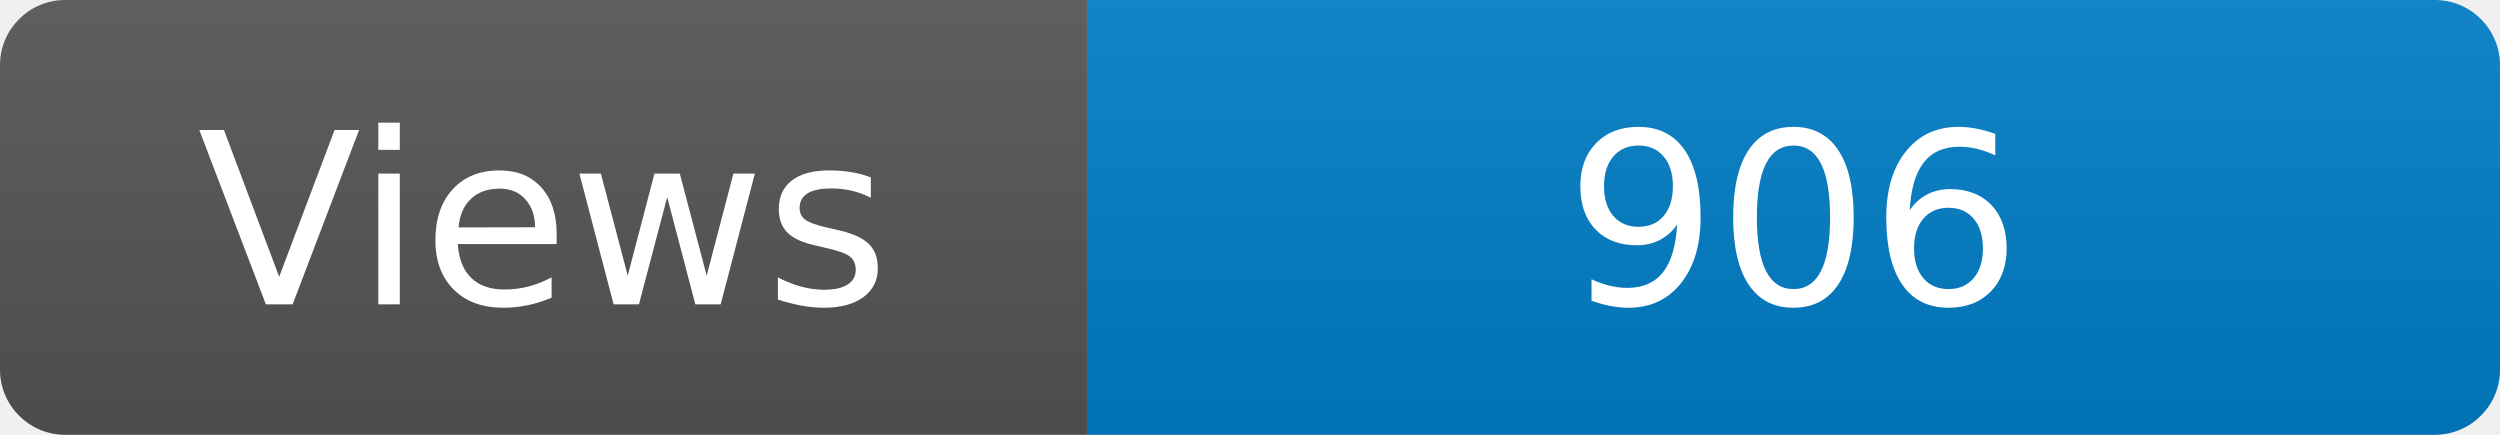
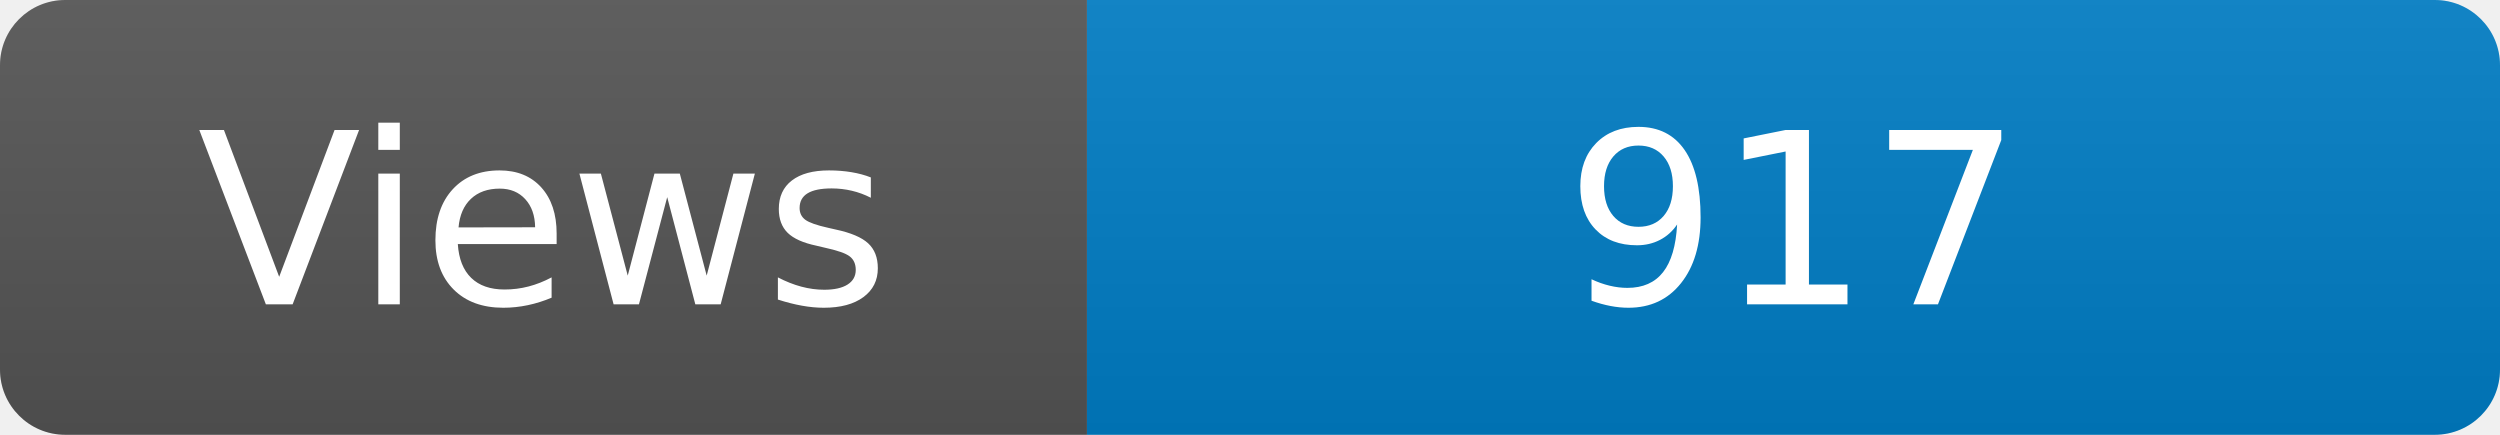
<svg xmlns="http://www.w3.org/2000/svg" width="115" height="20" role="img" aria-label="Maintained?: yes">
  <linearGradient id="s" x2="0" y2="100%">
    <stop offset="0" stop-color="#bbb" stop-opacity=".1" />
    <stop offset="1" stop-opacity=".1" />
  </linearGradient>
  <clipPath id="r">
    <rect width="115" height="20" rx="3" fill="#fff" />
  </clipPath>
  <g clip-path="url(#r)">
    <rect width="50" height="20" fill="#555" />
    <rect x="50" width="160" height="20" fill="#007ec6" />
    <rect width="115" height="20" fill="url(#s)" />
  </g>
  <g fill="#fff" text-anchor="middle" font-family="Verdana,Geneva,DejaVu Sans,sans-serif" font-size="110">
    <text x="250" y="140" transform="scale(.1)" fill="#fff">Views</text>
-     <text x="825" y="140" transform="scale(.1)" fill="#fff">906</text>
+     <text x="825" y="140" transform="scale(.1)" fill="#fff">917</text>
  </g>
</svg>
